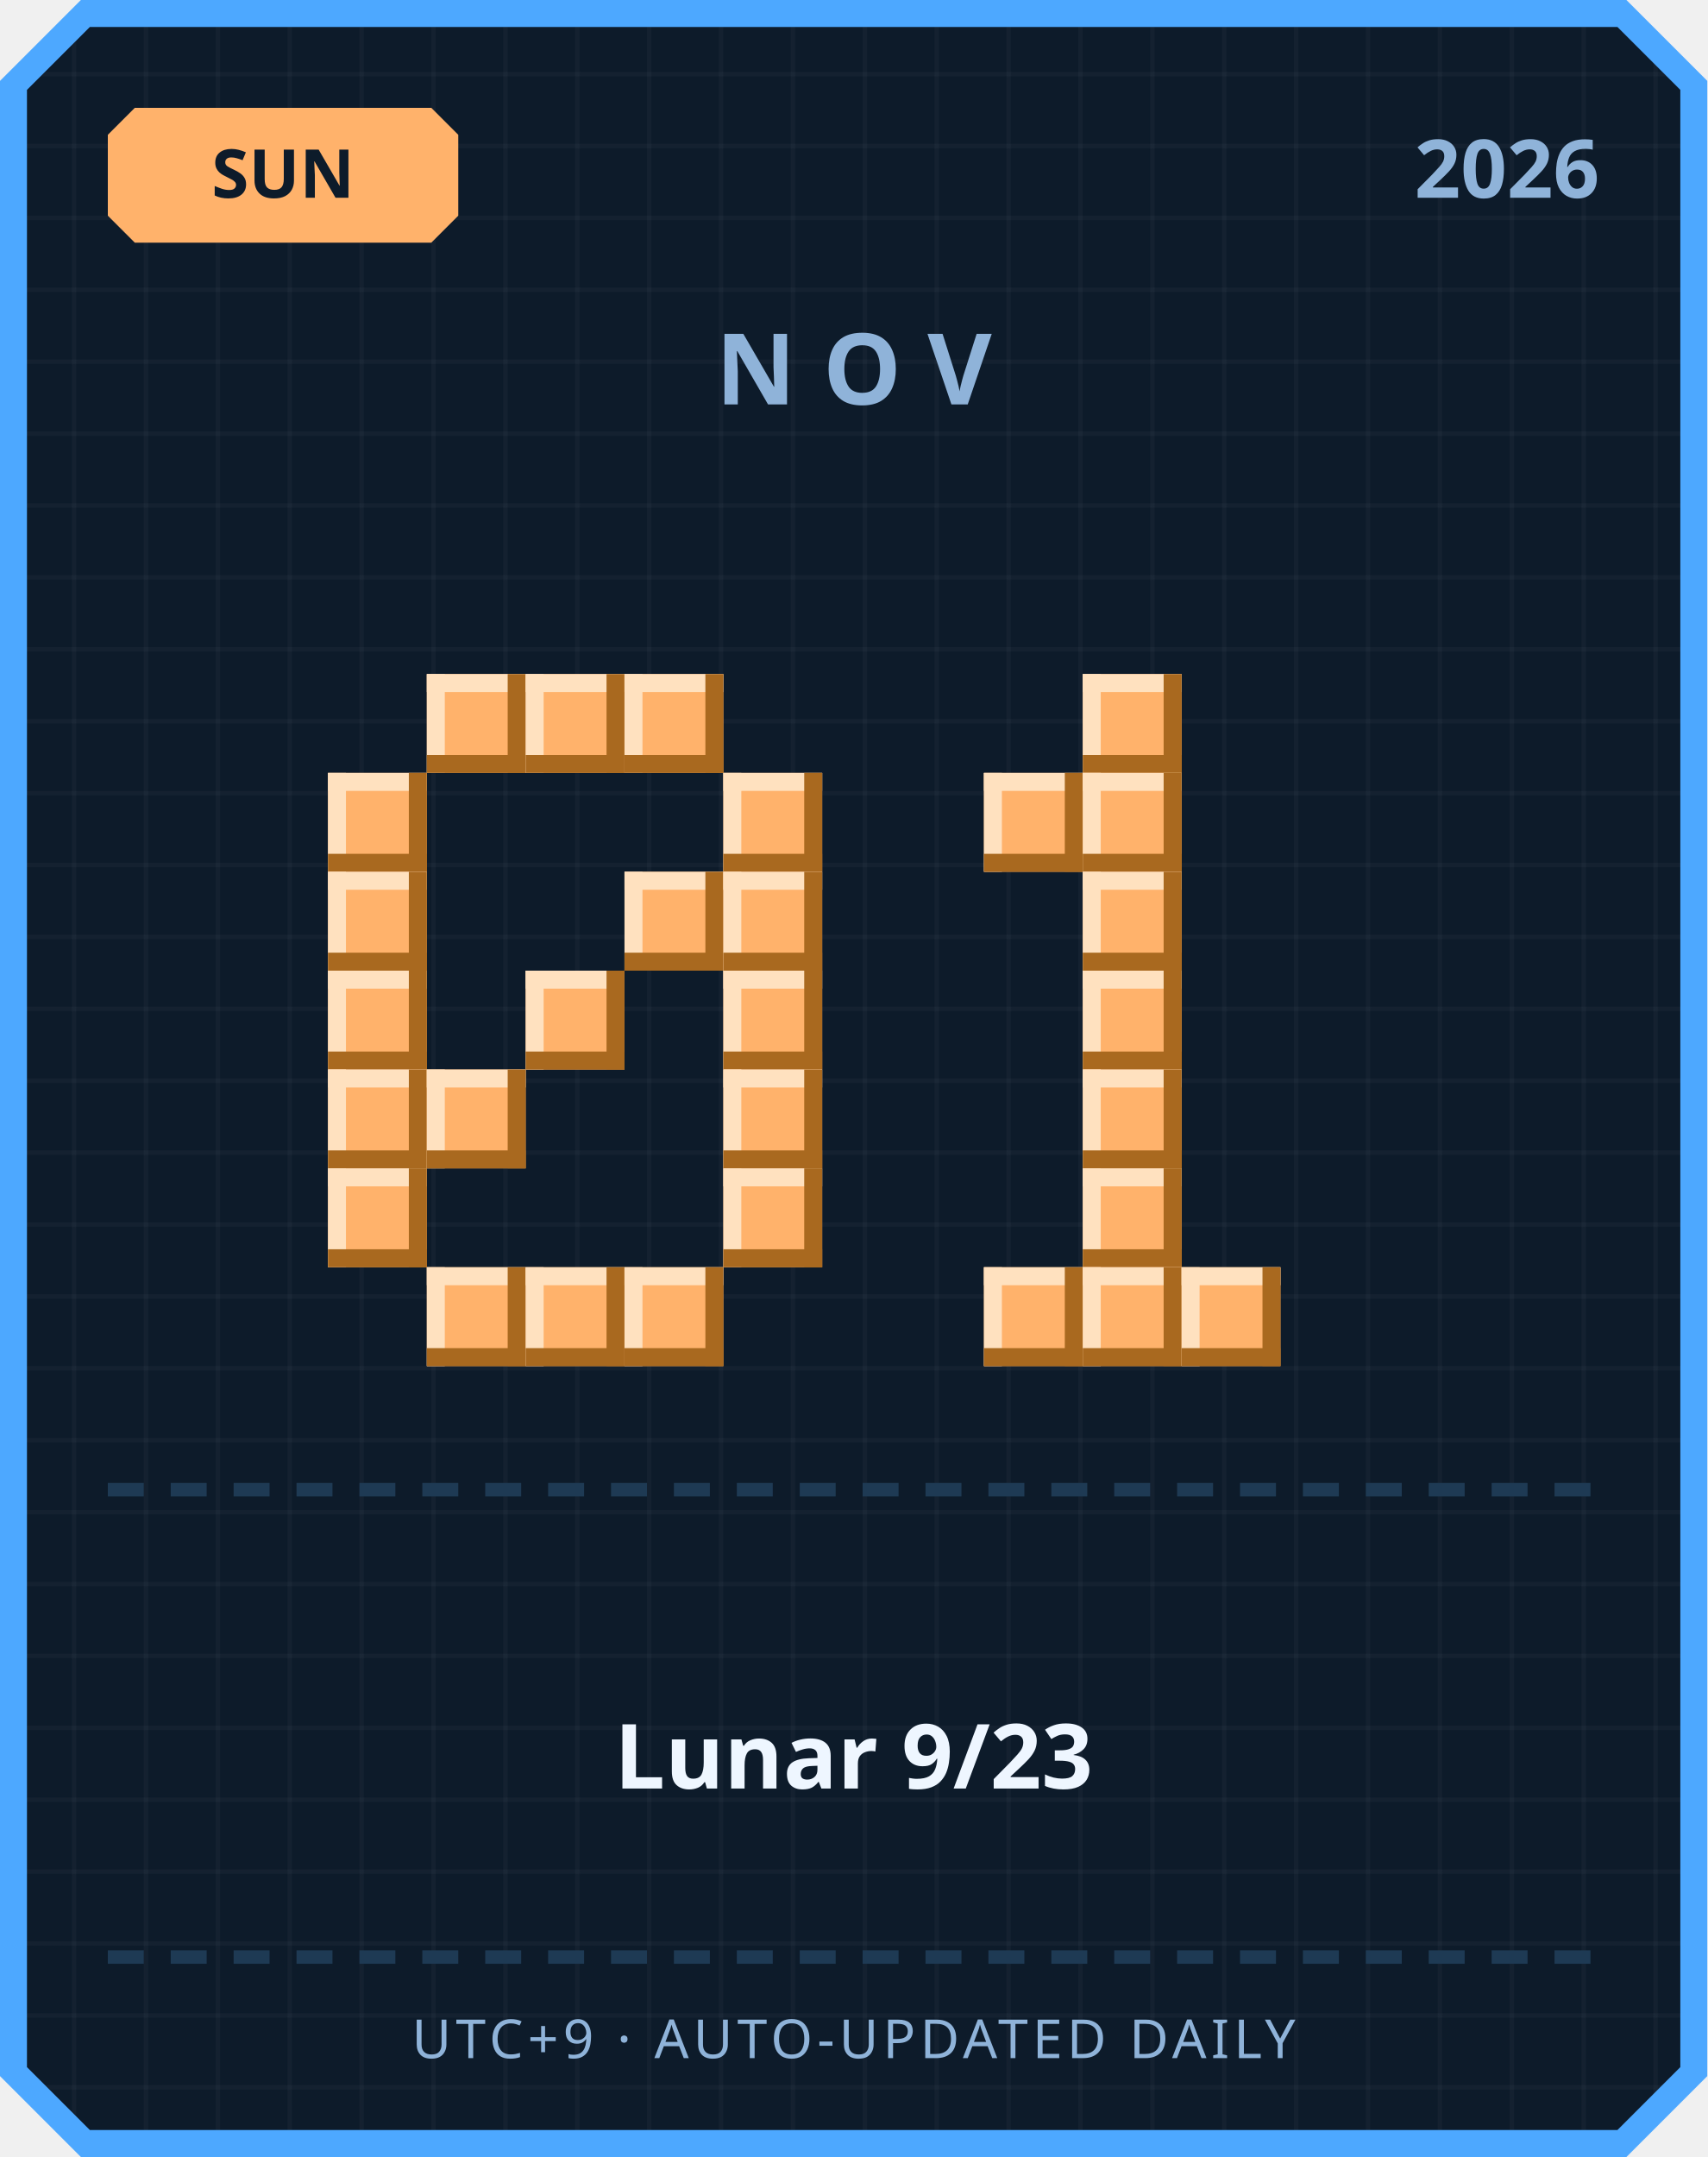
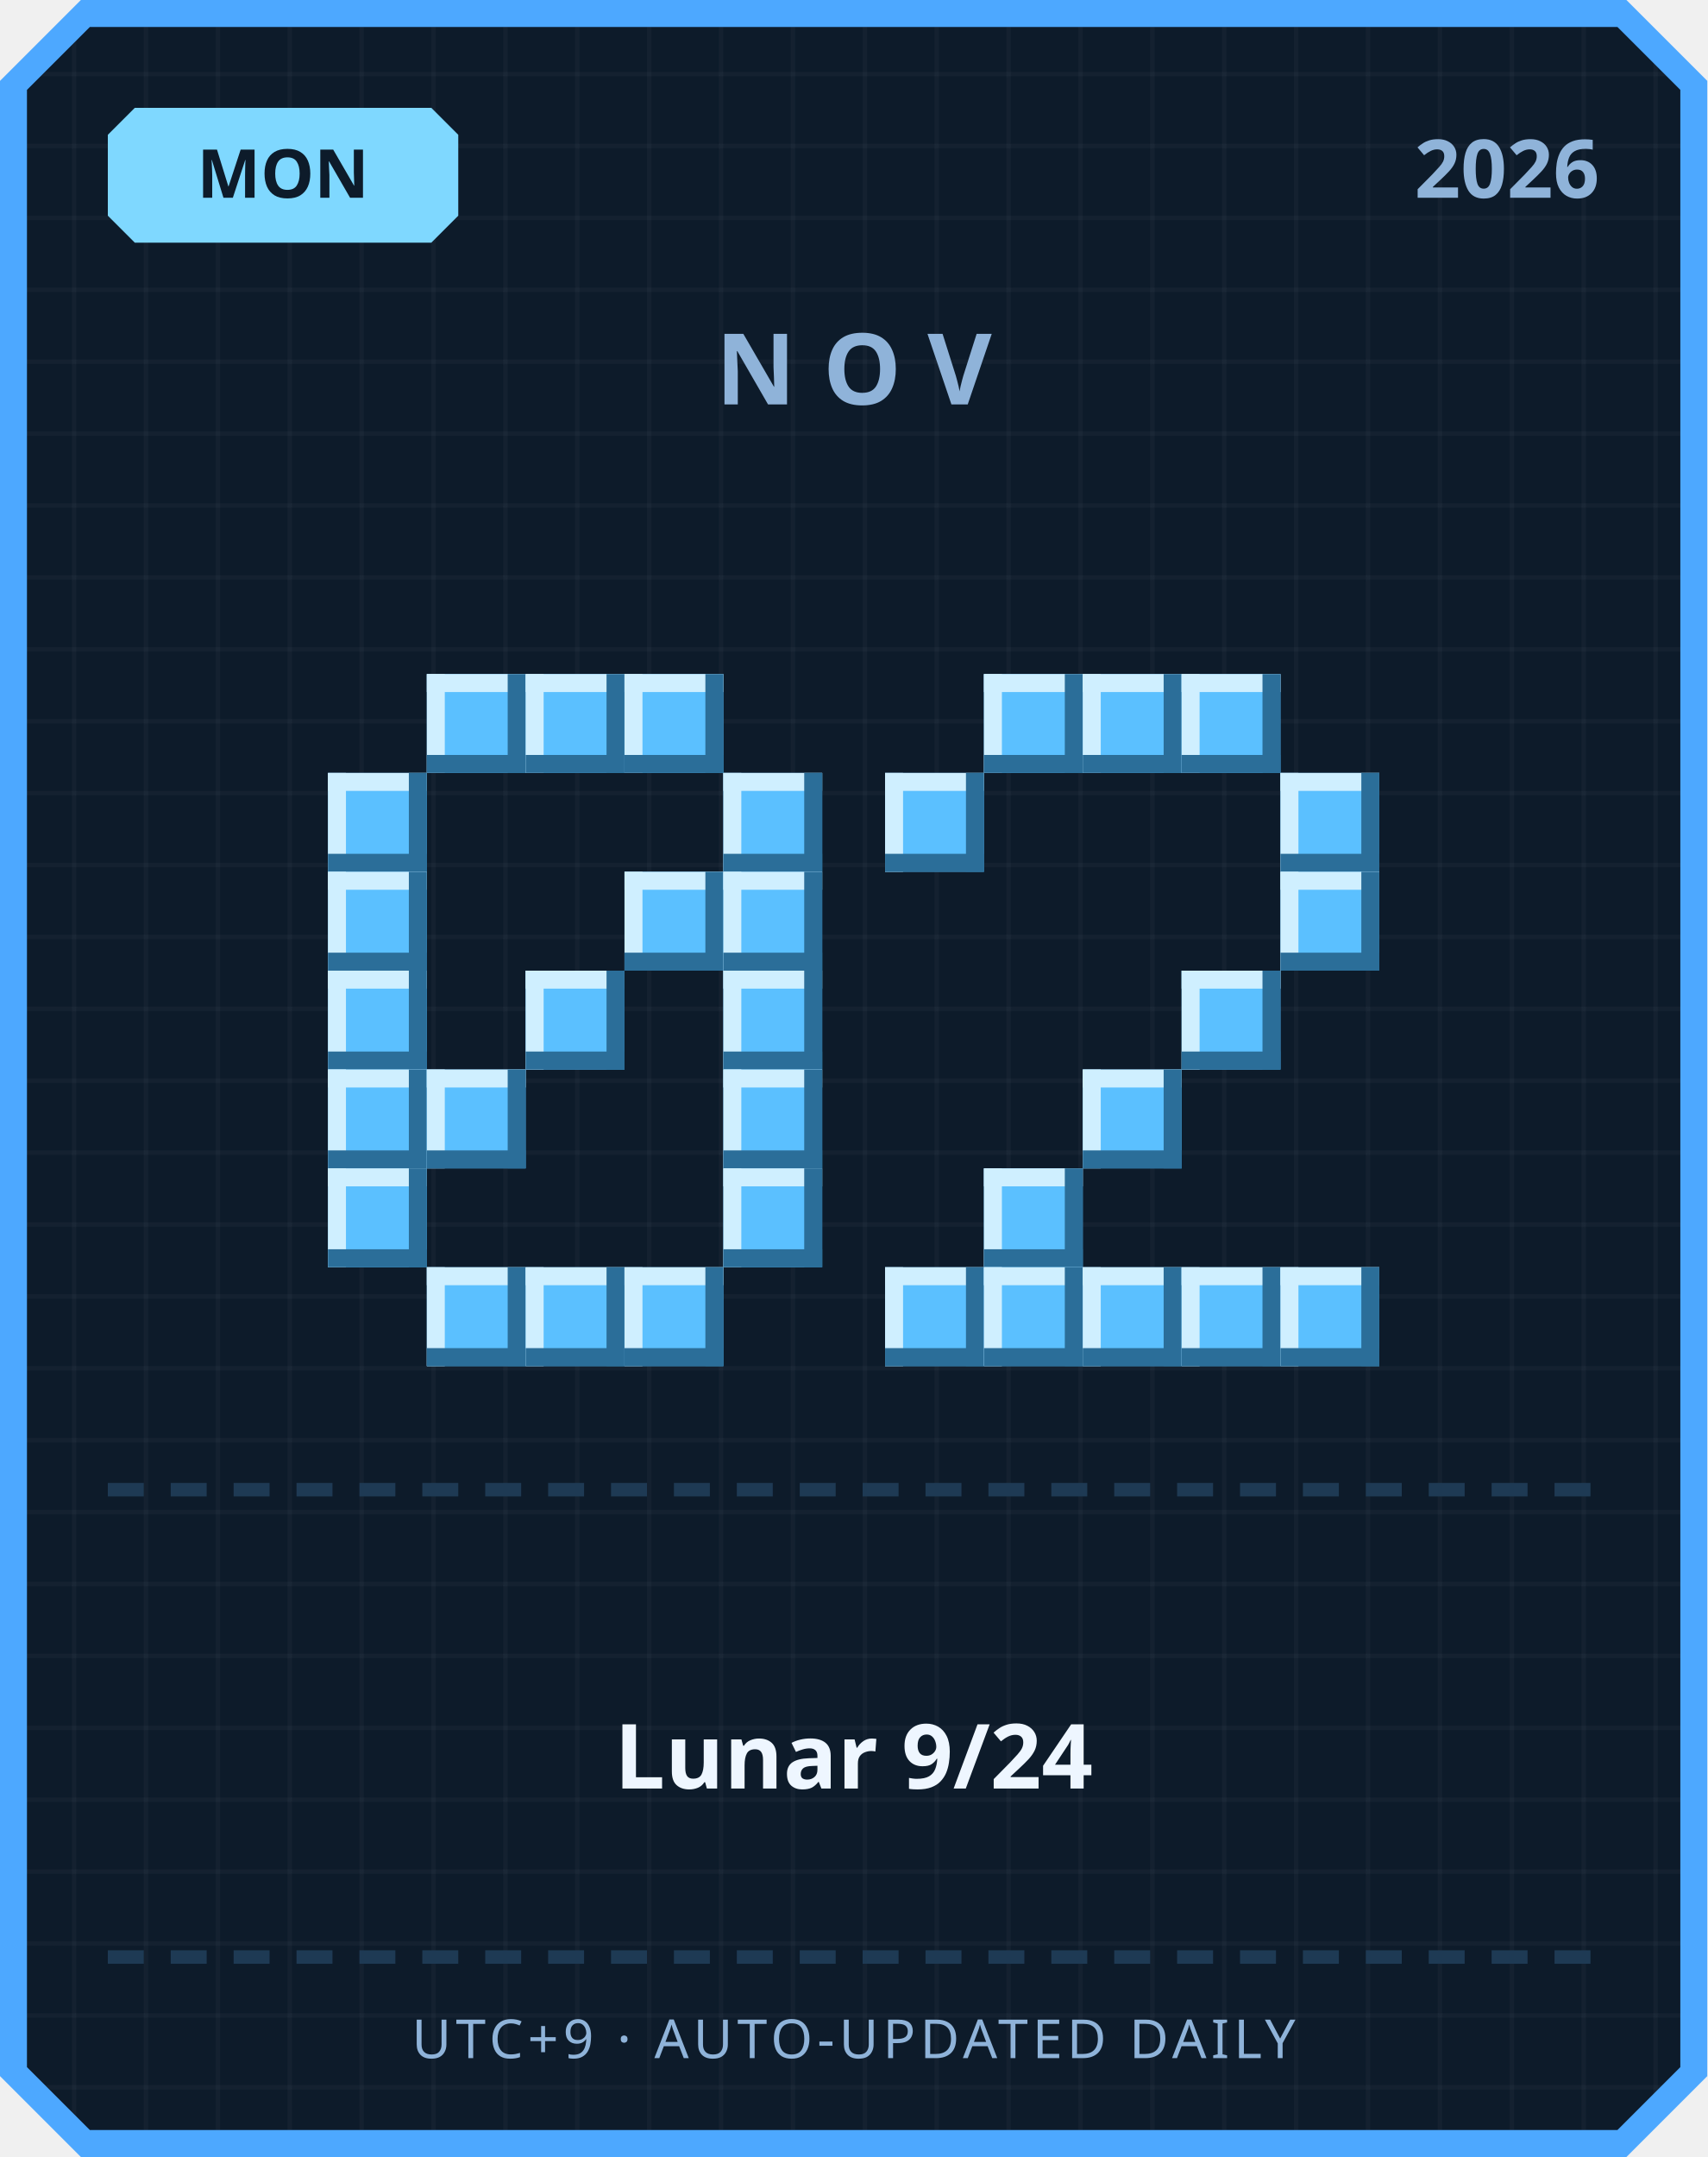
<svg xmlns="http://www.w3.org/2000/svg" width="380" height="480" viewBox="0 0 380 480">
  <defs>
    <pattern id="grid" width="16" height="16" patternUnits="userSpaceOnUse">
      <rect width="16" height="16" fill="#0d1b2a" />
      <rect width="1" height="16" fill="#ffffff" opacity="0.03" />
      <rect width="16" height="1" fill="#ffffff" opacity="0.03" />
    </pattern>
  </defs>
  <path d="M 18,0 L 362,0 L 380,18 L 380,462 L 362,480 L 18,480 L 0,462 L 0,18 Z" fill="#4da8ff" />
  <path d="M 20,6 L 360,6 L 374,20 L 374,460 L 360,474 L 20,474 L 6,460 L 6,20 Z" fill="url(#grid)" />
-   <path d="M 30,24 L 96,24 L 102,30 L 102,48 L 96,54 L 30,54 L 24,48 L 24,30 Z" fill="#ffb26b" />
-   <text x="63" y="44" text-anchor="middle" font-family="'Segoe UI', sans-serif" font-size="15" font-weight="700" fill="#0d1b2a">SUN</text>
+   <path d="M 30,24 L 96,24 L 102,30 L 102,48 L 96,54 L 30,54 L 24,48 L 24,30 Z" fill="#7fd8ff" />
+   <text x="63" y="44" text-anchor="middle" font-family="'Segoe UI', sans-serif" font-size="15" font-weight="700" fill="#0d1b2a">MON</text>
  <text x="356" y="44" text-anchor="end" font-family="'Segoe UI', sans-serif" font-size="18" font-weight="700" fill="#8fb3d9">2026</text>
  <text x="190" y="90" text-anchor="middle" font-family="'Segoe UI', sans-serif" font-size="22" font-weight="700" letter-spacing="6" fill="#8fb3d9">NOV</text>
-   <rect x="95" y="150" width="22" height="22" fill="#ffb26b" />
-   <rect x="95" y="150" width="22" height="4" fill="#ffe1bf" />
-   <rect x="95" y="150" width="4" height="22" fill="#ffe1bf" />
-   <rect x="95" y="168" width="22" height="4" fill="#a9691f" />
-   <rect x="113" y="150" width="4" height="22" fill="#a9691f" />
-   <rect x="117" y="150" width="22" height="22" fill="#ffb26b" />
-   <rect x="117" y="150" width="22" height="4" fill="#ffe1bf" />
-   <rect x="117" y="150" width="4" height="22" fill="#ffe1bf" />
-   <rect x="117" y="168" width="22" height="4" fill="#a9691f" />
-   <rect x="135" y="150" width="4" height="22" fill="#a9691f" />
-   <rect x="139" y="150" width="22" height="22" fill="#ffb26b" />
-   <rect x="139" y="150" width="22" height="4" fill="#ffe1bf" />
-   <rect x="139" y="150" width="4" height="22" fill="#ffe1bf" />
-   <rect x="139" y="168" width="22" height="4" fill="#a9691f" />
-   <rect x="157" y="150" width="4" height="22" fill="#a9691f" />
-   <rect x="73" y="172" width="22" height="22" fill="#ffb26b" />
-   <rect x="73" y="172" width="22" height="4" fill="#ffe1bf" />
-   <rect x="73" y="172" width="4" height="22" fill="#ffe1bf" />
-   <rect x="73" y="190" width="22" height="4" fill="#a9691f" />
-   <rect x="91" y="172" width="4" height="22" fill="#a9691f" />
-   <rect x="161" y="172" width="22" height="22" fill="#ffb26b" />
-   <rect x="161" y="172" width="22" height="4" fill="#ffe1bf" />
-   <rect x="161" y="172" width="4" height="22" fill="#ffe1bf" />
-   <rect x="161" y="190" width="22" height="4" fill="#a9691f" />
-   <rect x="179" y="172" width="4" height="22" fill="#a9691f" />
-   <rect x="73" y="194" width="22" height="22" fill="#ffb26b" />
-   <rect x="73" y="194" width="22" height="4" fill="#ffe1bf" />
-   <rect x="73" y="194" width="4" height="22" fill="#ffe1bf" />
-   <rect x="73" y="212" width="22" height="4" fill="#a9691f" />
-   <rect x="91" y="194" width="4" height="22" fill="#a9691f" />
-   <rect x="139" y="194" width="22" height="22" fill="#ffb26b" />
-   <rect x="139" y="194" width="22" height="4" fill="#ffe1bf" />
-   <rect x="139" y="194" width="4" height="22" fill="#ffe1bf" />
-   <rect x="139" y="212" width="22" height="4" fill="#a9691f" />
-   <rect x="157" y="194" width="4" height="22" fill="#a9691f" />
-   <rect x="161" y="194" width="22" height="22" fill="#ffb26b" />
-   <rect x="161" y="194" width="22" height="4" fill="#ffe1bf" />
-   <rect x="161" y="194" width="4" height="22" fill="#ffe1bf" />
-   <rect x="161" y="212" width="22" height="4" fill="#a9691f" />
-   <rect x="179" y="194" width="4" height="22" fill="#a9691f" />
-   <rect x="73" y="216" width="22" height="22" fill="#ffb26b" />
-   <rect x="73" y="216" width="22" height="4" fill="#ffe1bf" />
-   <rect x="73" y="216" width="4" height="22" fill="#ffe1bf" />
-   <rect x="73" y="234" width="22" height="4" fill="#a9691f" />
-   <rect x="91" y="216" width="4" height="22" fill="#a9691f" />
-   <rect x="117" y="216" width="22" height="22" fill="#ffb26b" />
-   <rect x="117" y="216" width="22" height="4" fill="#ffe1bf" />
-   <rect x="117" y="216" width="4" height="22" fill="#ffe1bf" />
-   <rect x="117" y="234" width="22" height="4" fill="#a9691f" />
-   <rect x="135" y="216" width="4" height="22" fill="#a9691f" />
-   <rect x="161" y="216" width="22" height="22" fill="#ffb26b" />
-   <rect x="161" y="216" width="22" height="4" fill="#ffe1bf" />
-   <rect x="161" y="216" width="4" height="22" fill="#ffe1bf" />
-   <rect x="161" y="234" width="22" height="4" fill="#a9691f" />
-   <rect x="179" y="216" width="4" height="22" fill="#a9691f" />
-   <rect x="73" y="238" width="22" height="22" fill="#ffb26b" />
-   <rect x="73" y="238" width="22" height="4" fill="#ffe1bf" />
-   <rect x="73" y="238" width="4" height="22" fill="#ffe1bf" />
-   <rect x="73" y="256" width="22" height="4" fill="#a9691f" />
-   <rect x="91" y="238" width="4" height="22" fill="#a9691f" />
-   <rect x="95" y="238" width="22" height="22" fill="#ffb26b" />
-   <rect x="95" y="238" width="22" height="4" fill="#ffe1bf" />
-   <rect x="95" y="238" width="4" height="22" fill="#ffe1bf" />
-   <rect x="95" y="256" width="22" height="4" fill="#a9691f" />
-   <rect x="113" y="238" width="4" height="22" fill="#a9691f" />
-   <rect x="161" y="238" width="22" height="22" fill="#ffb26b" />
-   <rect x="161" y="238" width="22" height="4" fill="#ffe1bf" />
-   <rect x="161" y="238" width="4" height="22" fill="#ffe1bf" />
-   <rect x="161" y="256" width="22" height="4" fill="#a9691f" />
-   <rect x="179" y="238" width="4" height="22" fill="#a9691f" />
-   <rect x="73" y="260" width="22" height="22" fill="#ffb26b" />
-   <rect x="73" y="260" width="22" height="4" fill="#ffe1bf" />
-   <rect x="73" y="260" width="4" height="22" fill="#ffe1bf" />
-   <rect x="73" y="278" width="22" height="4" fill="#a9691f" />
-   <rect x="91" y="260" width="4" height="22" fill="#a9691f" />
-   <rect x="161" y="260" width="22" height="22" fill="#ffb26b" />
-   <rect x="161" y="260" width="22" height="4" fill="#ffe1bf" />
-   <rect x="161" y="260" width="4" height="22" fill="#ffe1bf" />
-   <rect x="161" y="278" width="22" height="4" fill="#a9691f" />
-   <rect x="179" y="260" width="4" height="22" fill="#a9691f" />
-   <rect x="95" y="282" width="22" height="22" fill="#ffb26b" />
-   <rect x="95" y="282" width="22" height="4" fill="#ffe1bf" />
-   <rect x="95" y="282" width="4" height="22" fill="#ffe1bf" />
-   <rect x="95" y="300" width="22" height="4" fill="#a9691f" />
-   <rect x="113" y="282" width="4" height="22" fill="#a9691f" />
-   <rect x="117" y="282" width="22" height="22" fill="#ffb26b" />
-   <rect x="117" y="282" width="22" height="4" fill="#ffe1bf" />
-   <rect x="117" y="282" width="4" height="22" fill="#ffe1bf" />
-   <rect x="117" y="300" width="22" height="4" fill="#a9691f" />
-   <rect x="135" y="282" width="4" height="22" fill="#a9691f" />
-   <rect x="139" y="282" width="22" height="22" fill="#ffb26b" />
-   <rect x="139" y="282" width="22" height="4" fill="#ffe1bf" />
-   <rect x="139" y="282" width="4" height="22" fill="#ffe1bf" />
-   <rect x="139" y="300" width="22" height="4" fill="#a9691f" />
-   <rect x="157" y="282" width="4" height="22" fill="#a9691f" />
-   <rect x="241" y="150" width="22" height="22" fill="#ffb26b" />
-   <rect x="241" y="150" width="22" height="4" fill="#ffe1bf" />
-   <rect x="241" y="150" width="4" height="22" fill="#ffe1bf" />
-   <rect x="241" y="168" width="22" height="4" fill="#a9691f" />
-   <rect x="259" y="150" width="4" height="22" fill="#a9691f" />
-   <rect x="219" y="172" width="22" height="22" fill="#ffb26b" />
-   <rect x="219" y="172" width="22" height="4" fill="#ffe1bf" />
-   <rect x="219" y="172" width="4" height="22" fill="#ffe1bf" />
-   <rect x="219" y="190" width="22" height="4" fill="#a9691f" />
-   <rect x="237" y="172" width="4" height="22" fill="#a9691f" />
-   <rect x="241" y="172" width="22" height="22" fill="#ffb26b" />
-   <rect x="241" y="172" width="22" height="4" fill="#ffe1bf" />
-   <rect x="241" y="172" width="4" height="22" fill="#ffe1bf" />
-   <rect x="241" y="190" width="22" height="4" fill="#a9691f" />
-   <rect x="259" y="172" width="4" height="22" fill="#a9691f" />
-   <rect x="241" y="194" width="22" height="22" fill="#ffb26b" />
-   <rect x="241" y="194" width="22" height="4" fill="#ffe1bf" />
-   <rect x="241" y="194" width="4" height="22" fill="#ffe1bf" />
-   <rect x="241" y="212" width="22" height="4" fill="#a9691f" />
-   <rect x="259" y="194" width="4" height="22" fill="#a9691f" />
-   <rect x="241" y="216" width="22" height="22" fill="#ffb26b" />
-   <rect x="241" y="216" width="22" height="4" fill="#ffe1bf" />
-   <rect x="241" y="216" width="4" height="22" fill="#ffe1bf" />
-   <rect x="241" y="234" width="22" height="4" fill="#a9691f" />
-   <rect x="259" y="216" width="4" height="22" fill="#a9691f" />
-   <rect x="241" y="238" width="22" height="22" fill="#ffb26b" />
-   <rect x="241" y="238" width="22" height="4" fill="#ffe1bf" />
-   <rect x="241" y="238" width="4" height="22" fill="#ffe1bf" />
-   <rect x="241" y="256" width="22" height="4" fill="#a9691f" />
-   <rect x="259" y="238" width="4" height="22" fill="#a9691f" />
-   <rect x="241" y="260" width="22" height="22" fill="#ffb26b" />
-   <rect x="241" y="260" width="22" height="4" fill="#ffe1bf" />
-   <rect x="241" y="260" width="4" height="22" fill="#ffe1bf" />
-   <rect x="241" y="278" width="22" height="4" fill="#a9691f" />
-   <rect x="259" y="260" width="4" height="22" fill="#a9691f" />
-   <rect x="219" y="282" width="22" height="22" fill="#ffb26b" />
-   <rect x="219" y="282" width="22" height="4" fill="#ffe1bf" />
-   <rect x="219" y="282" width="4" height="22" fill="#ffe1bf" />
-   <rect x="219" y="300" width="22" height="4" fill="#a9691f" />
-   <rect x="237" y="282" width="4" height="22" fill="#a9691f" />
-   <rect x="241" y="282" width="22" height="22" fill="#ffb26b" />
-   <rect x="241" y="282" width="22" height="4" fill="#ffe1bf" />
-   <rect x="241" y="282" width="4" height="22" fill="#ffe1bf" />
-   <rect x="241" y="300" width="22" height="4" fill="#a9691f" />
-   <rect x="259" y="282" width="4" height="22" fill="#a9691f" />
-   <rect x="263" y="282" width="22" height="22" fill="#ffb26b" />
-   <rect x="263" y="282" width="22" height="4" fill="#ffe1bf" />
-   <rect x="263" y="282" width="4" height="22" fill="#ffe1bf" />
-   <rect x="263" y="300" width="22" height="4" fill="#a9691f" />
-   <rect x="281" y="282" width="4" height="22" fill="#a9691f" />
+   <rect x="95" y="150" width="22" height="22" fill="#5bc0ff" />
+   <rect x="95" y="150" width="22" height="4" fill="#cfefff" />
+   <rect x="95" y="150" width="4" height="22" fill="#cfefff" />
+   <rect x="95" y="168" width="22" height="4" fill="#2b6e99" />
+   <rect x="113" y="150" width="4" height="22" fill="#2b6e99" />
+   <rect x="117" y="150" width="22" height="22" fill="#5bc0ff" />
+   <rect x="117" y="150" width="22" height="4" fill="#cfefff" />
+   <rect x="117" y="150" width="4" height="22" fill="#cfefff" />
+   <rect x="117" y="168" width="22" height="4" fill="#2b6e99" />
+   <rect x="135" y="150" width="4" height="22" fill="#2b6e99" />
+   <rect x="139" y="150" width="22" height="22" fill="#5bc0ff" />
+   <rect x="139" y="150" width="22" height="4" fill="#cfefff" />
+   <rect x="139" y="150" width="4" height="22" fill="#cfefff" />
+   <rect x="139" y="168" width="22" height="4" fill="#2b6e99" />
+   <rect x="157" y="150" width="4" height="22" fill="#2b6e99" />
+   <rect x="73" y="172" width="22" height="22" fill="#5bc0ff" />
+   <rect x="73" y="172" width="22" height="4" fill="#cfefff" />
+   <rect x="73" y="172" width="4" height="22" fill="#cfefff" />
+   <rect x="73" y="190" width="22" height="4" fill="#2b6e99" />
+   <rect x="91" y="172" width="4" height="22" fill="#2b6e99" />
+   <rect x="161" y="172" width="22" height="22" fill="#5bc0ff" />
+   <rect x="161" y="172" width="22" height="4" fill="#cfefff" />
+   <rect x="161" y="172" width="4" height="22" fill="#cfefff" />
+   <rect x="161" y="190" width="22" height="4" fill="#2b6e99" />
+   <rect x="179" y="172" width="4" height="22" fill="#2b6e99" />
+   <rect x="73" y="194" width="22" height="22" fill="#5bc0ff" />
+   <rect x="73" y="194" width="22" height="4" fill="#cfefff" />
+   <rect x="73" y="194" width="4" height="22" fill="#cfefff" />
+   <rect x="73" y="212" width="22" height="4" fill="#2b6e99" />
+   <rect x="91" y="194" width="4" height="22" fill="#2b6e99" />
+   <rect x="139" y="194" width="22" height="22" fill="#5bc0ff" />
+   <rect x="139" y="194" width="22" height="4" fill="#cfefff" />
+   <rect x="139" y="194" width="4" height="22" fill="#cfefff" />
+   <rect x="139" y="212" width="22" height="4" fill="#2b6e99" />
+   <rect x="157" y="194" width="4" height="22" fill="#2b6e99" />
+   <rect x="161" y="194" width="22" height="22" fill="#5bc0ff" />
+   <rect x="161" y="194" width="22" height="4" fill="#cfefff" />
+   <rect x="161" y="194" width="4" height="22" fill="#cfefff" />
+   <rect x="161" y="212" width="22" height="4" fill="#2b6e99" />
+   <rect x="179" y="194" width="4" height="22" fill="#2b6e99" />
+   <rect x="73" y="216" width="22" height="22" fill="#5bc0ff" />
+   <rect x="73" y="216" width="22" height="4" fill="#cfefff" />
+   <rect x="73" y="216" width="4" height="22" fill="#cfefff" />
+   <rect x="73" y="234" width="22" height="4" fill="#2b6e99" />
+   <rect x="91" y="216" width="4" height="22" fill="#2b6e99" />
+   <rect x="117" y="216" width="22" height="22" fill="#5bc0ff" />
+   <rect x="117" y="216" width="22" height="4" fill="#cfefff" />
+   <rect x="117" y="216" width="4" height="22" fill="#cfefff" />
+   <rect x="117" y="234" width="22" height="4" fill="#2b6e99" />
+   <rect x="135" y="216" width="4" height="22" fill="#2b6e99" />
+   <rect x="161" y="216" width="22" height="22" fill="#5bc0ff" />
+   <rect x="161" y="216" width="22" height="4" fill="#cfefff" />
+   <rect x="161" y="216" width="4" height="22" fill="#cfefff" />
+   <rect x="161" y="234" width="22" height="4" fill="#2b6e99" />
+   <rect x="179" y="216" width="4" height="22" fill="#2b6e99" />
+   <rect x="73" y="238" width="22" height="22" fill="#5bc0ff" />
+   <rect x="73" y="238" width="22" height="4" fill="#cfefff" />
+   <rect x="73" y="238" width="4" height="22" fill="#cfefff" />
+   <rect x="73" y="256" width="22" height="4" fill="#2b6e99" />
+   <rect x="91" y="238" width="4" height="22" fill="#2b6e99" />
+   <rect x="95" y="238" width="22" height="22" fill="#5bc0ff" />
+   <rect x="95" y="238" width="22" height="4" fill="#cfefff" />
+   <rect x="95" y="238" width="4" height="22" fill="#cfefff" />
+   <rect x="95" y="256" width="22" height="4" fill="#2b6e99" />
+   <rect x="113" y="238" width="4" height="22" fill="#2b6e99" />
+   <rect x="161" y="238" width="22" height="22" fill="#5bc0ff" />
+   <rect x="161" y="238" width="22" height="4" fill="#cfefff" />
+   <rect x="161" y="238" width="4" height="22" fill="#cfefff" />
+   <rect x="161" y="256" width="22" height="4" fill="#2b6e99" />
+   <rect x="179" y="238" width="4" height="22" fill="#2b6e99" />
+   <rect x="73" y="260" width="22" height="22" fill="#5bc0ff" />
+   <rect x="73" y="260" width="22" height="4" fill="#cfefff" />
+   <rect x="73" y="260" width="4" height="22" fill="#cfefff" />
+   <rect x="73" y="278" width="22" height="4" fill="#2b6e99" />
+   <rect x="91" y="260" width="4" height="22" fill="#2b6e99" />
+   <rect x="161" y="260" width="22" height="22" fill="#5bc0ff" />
+   <rect x="161" y="260" width="22" height="4" fill="#cfefff" />
+   <rect x="161" y="260" width="4" height="22" fill="#cfefff" />
+   <rect x="161" y="278" width="22" height="4" fill="#2b6e99" />
+   <rect x="179" y="260" width="4" height="22" fill="#2b6e99" />
+   <rect x="95" y="282" width="22" height="22" fill="#5bc0ff" />
+   <rect x="95" y="282" width="22" height="4" fill="#cfefff" />
+   <rect x="95" y="282" width="4" height="22" fill="#cfefff" />
+   <rect x="95" y="300" width="22" height="4" fill="#2b6e99" />
+   <rect x="113" y="282" width="4" height="22" fill="#2b6e99" />
+   <rect x="117" y="282" width="22" height="22" fill="#5bc0ff" />
+   <rect x="117" y="282" width="22" height="4" fill="#cfefff" />
+   <rect x="117" y="282" width="4" height="22" fill="#cfefff" />
+   <rect x="117" y="300" width="22" height="4" fill="#2b6e99" />
+   <rect x="135" y="282" width="4" height="22" fill="#2b6e99" />
+   <rect x="139" y="282" width="22" height="22" fill="#5bc0ff" />
+   <rect x="139" y="282" width="22" height="4" fill="#cfefff" />
+   <rect x="139" y="282" width="4" height="22" fill="#cfefff" />
+   <rect x="139" y="300" width="22" height="4" fill="#2b6e99" />
+   <rect x="157" y="282" width="4" height="22" fill="#2b6e99" />
+   <rect x="219" y="150" width="22" height="22" fill="#5bc0ff" />
+   <rect x="219" y="150" width="22" height="4" fill="#cfefff" />
+   <rect x="219" y="150" width="4" height="22" fill="#cfefff" />
+   <rect x="219" y="168" width="22" height="4" fill="#2b6e99" />
+   <rect x="237" y="150" width="4" height="22" fill="#2b6e99" />
+   <rect x="241" y="150" width="22" height="22" fill="#5bc0ff" />
+   <rect x="241" y="150" width="22" height="4" fill="#cfefff" />
+   <rect x="241" y="150" width="4" height="22" fill="#cfefff" />
+   <rect x="241" y="168" width="22" height="4" fill="#2b6e99" />
+   <rect x="259" y="150" width="4" height="22" fill="#2b6e99" />
+   <rect x="263" y="150" width="22" height="22" fill="#5bc0ff" />
+   <rect x="263" y="150" width="22" height="4" fill="#cfefff" />
+   <rect x="263" y="150" width="4" height="22" fill="#cfefff" />
+   <rect x="263" y="168" width="22" height="4" fill="#2b6e99" />
+   <rect x="281" y="150" width="4" height="22" fill="#2b6e99" />
+   <rect x="197" y="172" width="22" height="22" fill="#5bc0ff" />
+   <rect x="197" y="172" width="22" height="4" fill="#cfefff" />
+   <rect x="197" y="172" width="4" height="22" fill="#cfefff" />
+   <rect x="197" y="190" width="22" height="4" fill="#2b6e99" />
+   <rect x="215" y="172" width="4" height="22" fill="#2b6e99" />
+   <rect x="285" y="172" width="22" height="22" fill="#5bc0ff" />
+   <rect x="285" y="172" width="22" height="4" fill="#cfefff" />
+   <rect x="285" y="172" width="4" height="22" fill="#cfefff" />
+   <rect x="285" y="190" width="22" height="4" fill="#2b6e99" />
+   <rect x="303" y="172" width="4" height="22" fill="#2b6e99" />
+   <rect x="285" y="194" width="22" height="22" fill="#5bc0ff" />
+   <rect x="285" y="194" width="22" height="4" fill="#cfefff" />
+   <rect x="285" y="194" width="4" height="22" fill="#cfefff" />
+   <rect x="285" y="212" width="22" height="4" fill="#2b6e99" />
+   <rect x="303" y="194" width="4" height="22" fill="#2b6e99" />
+   <rect x="263" y="216" width="22" height="22" fill="#5bc0ff" />
+   <rect x="263" y="216" width="22" height="4" fill="#cfefff" />
+   <rect x="263" y="216" width="4" height="22" fill="#cfefff" />
+   <rect x="263" y="234" width="22" height="4" fill="#2b6e99" />
+   <rect x="281" y="216" width="4" height="22" fill="#2b6e99" />
+   <rect x="241" y="238" width="22" height="22" fill="#5bc0ff" />
+   <rect x="241" y="238" width="22" height="4" fill="#cfefff" />
+   <rect x="241" y="238" width="4" height="22" fill="#cfefff" />
+   <rect x="241" y="256" width="22" height="4" fill="#2b6e99" />
+   <rect x="259" y="238" width="4" height="22" fill="#2b6e99" />
+   <rect x="219" y="260" width="22" height="22" fill="#5bc0ff" />
+   <rect x="219" y="260" width="22" height="4" fill="#cfefff" />
+   <rect x="219" y="260" width="4" height="22" fill="#cfefff" />
+   <rect x="219" y="278" width="22" height="4" fill="#2b6e99" />
+   <rect x="237" y="260" width="4" height="22" fill="#2b6e99" />
+   <rect x="197" y="282" width="22" height="22" fill="#5bc0ff" />
+   <rect x="197" y="282" width="22" height="4" fill="#cfefff" />
+   <rect x="197" y="282" width="4" height="22" fill="#cfefff" />
+   <rect x="197" y="300" width="22" height="4" fill="#2b6e99" />
+   <rect x="215" y="282" width="4" height="22" fill="#2b6e99" />
+   <rect x="219" y="282" width="22" height="22" fill="#5bc0ff" />
+   <rect x="219" y="282" width="22" height="4" fill="#cfefff" />
+   <rect x="219" y="282" width="4" height="22" fill="#cfefff" />
+   <rect x="219" y="300" width="22" height="4" fill="#2b6e99" />
+   <rect x="237" y="282" width="4" height="22" fill="#2b6e99" />
+   <rect x="241" y="282" width="22" height="22" fill="#5bc0ff" />
+   <rect x="241" y="282" width="22" height="4" fill="#cfefff" />
+   <rect x="241" y="282" width="4" height="22" fill="#cfefff" />
+   <rect x="241" y="300" width="22" height="4" fill="#2b6e99" />
+   <rect x="259" y="282" width="4" height="22" fill="#2b6e99" />
+   <rect x="263" y="282" width="22" height="22" fill="#5bc0ff" />
+   <rect x="263" y="282" width="22" height="4" fill="#cfefff" />
+   <rect x="263" y="282" width="4" height="22" fill="#cfefff" />
+   <rect x="263" y="300" width="22" height="4" fill="#2b6e99" />
+   <rect x="281" y="282" width="4" height="22" fill="#2b6e99" />
+   <rect x="285" y="282" width="22" height="22" fill="#5bc0ff" />
+   <rect x="285" y="282" width="22" height="4" fill="#cfefff" />
+   <rect x="285" y="282" width="4" height="22" fill="#cfefff" />
+   <rect x="285" y="300" width="22" height="4" fill="#2b6e99" />
+   <rect x="303" y="282" width="4" height="22" fill="#2b6e99" />
  <rect x="24" y="330" width="8" height="3" fill="#1e3a54" />
  <rect x="38" y="330" width="8" height="3" fill="#1e3a54" />
  <rect x="52" y="330" width="8" height="3" fill="#1e3a54" />
  <rect x="66" y="330" width="8" height="3" fill="#1e3a54" />
  <rect x="80" y="330" width="8" height="3" fill="#1e3a54" />
  <rect x="94" y="330" width="8" height="3" fill="#1e3a54" />
  <rect x="108" y="330" width="8" height="3" fill="#1e3a54" />
  <rect x="122" y="330" width="8" height="3" fill="#1e3a54" />
  <rect x="136" y="330" width="8" height="3" fill="#1e3a54" />
  <rect x="150" y="330" width="8" height="3" fill="#1e3a54" />
  <rect x="164" y="330" width="8" height="3" fill="#1e3a54" />
  <rect x="178" y="330" width="8" height="3" fill="#1e3a54" />
  <rect x="192" y="330" width="8" height="3" fill="#1e3a54" />
  <rect x="206" y="330" width="8" height="3" fill="#1e3a54" />
  <rect x="220" y="330" width="8" height="3" fill="#1e3a54" />
  <rect x="234" y="330" width="8" height="3" fill="#1e3a54" />
  <rect x="248" y="330" width="8" height="3" fill="#1e3a54" />
  <rect x="262" y="330" width="8" height="3" fill="#1e3a54" />
  <rect x="276" y="330" width="8" height="3" fill="#1e3a54" />
  <rect x="290" y="330" width="8" height="3" fill="#1e3a54" />
  <rect x="304" y="330" width="8" height="3" fill="#1e3a54" />
  <rect x="318" y="330" width="8" height="3" fill="#1e3a54" />
  <rect x="332" y="330" width="8" height="3" fill="#1e3a54" />
  <rect x="346" y="330" width="8" height="3" fill="#1e3a54" />
-   <text x="190" y="398" text-anchor="middle" font-family="'Segoe UI', 'Microsoft JhengHei', sans-serif" font-size="20" font-weight="700" fill="#eef6ff">Lunar 9/23</text>
+   <text x="190" y="398" text-anchor="middle" font-family="'Segoe UI', 'Microsoft JhengHei', sans-serif" font-size="20" font-weight="700" fill="#eef6ff">Lunar 9/24</text>
  <rect x="24" y="434" width="8" height="3" fill="#1e3a54" />
  <rect x="38" y="434" width="8" height="3" fill="#1e3a54" />
  <rect x="52" y="434" width="8" height="3" fill="#1e3a54" />
  <rect x="66" y="434" width="8" height="3" fill="#1e3a54" />
  <rect x="80" y="434" width="8" height="3" fill="#1e3a54" />
  <rect x="94" y="434" width="8" height="3" fill="#1e3a54" />
  <rect x="108" y="434" width="8" height="3" fill="#1e3a54" />
  <rect x="122" y="434" width="8" height="3" fill="#1e3a54" />
  <rect x="136" y="434" width="8" height="3" fill="#1e3a54" />
  <rect x="150" y="434" width="8" height="3" fill="#1e3a54" />
  <rect x="164" y="434" width="8" height="3" fill="#1e3a54" />
  <rect x="178" y="434" width="8" height="3" fill="#1e3a54" />
  <rect x="192" y="434" width="8" height="3" fill="#1e3a54" />
  <rect x="206" y="434" width="8" height="3" fill="#1e3a54" />
  <rect x="220" y="434" width="8" height="3" fill="#1e3a54" />
  <rect x="234" y="434" width="8" height="3" fill="#1e3a54" />
  <rect x="248" y="434" width="8" height="3" fill="#1e3a54" />
  <rect x="262" y="434" width="8" height="3" fill="#1e3a54" />
  <rect x="276" y="434" width="8" height="3" fill="#1e3a54" />
  <rect x="290" y="434" width="8" height="3" fill="#1e3a54" />
  <rect x="304" y="434" width="8" height="3" fill="#1e3a54" />
  <rect x="318" y="434" width="8" height="3" fill="#1e3a54" />
  <rect x="332" y="434" width="8" height="3" fill="#1e3a54" />
  <rect x="346" y="434" width="8" height="3" fill="#1e3a54" />
  <text x="190" y="458" text-anchor="middle" font-family="'Segoe UI', sans-serif" font-size="12" letter-spacing="1" fill="#8fb3d9">UTC+9 · AUTO-UPDATED DAILY</text>
</svg>
